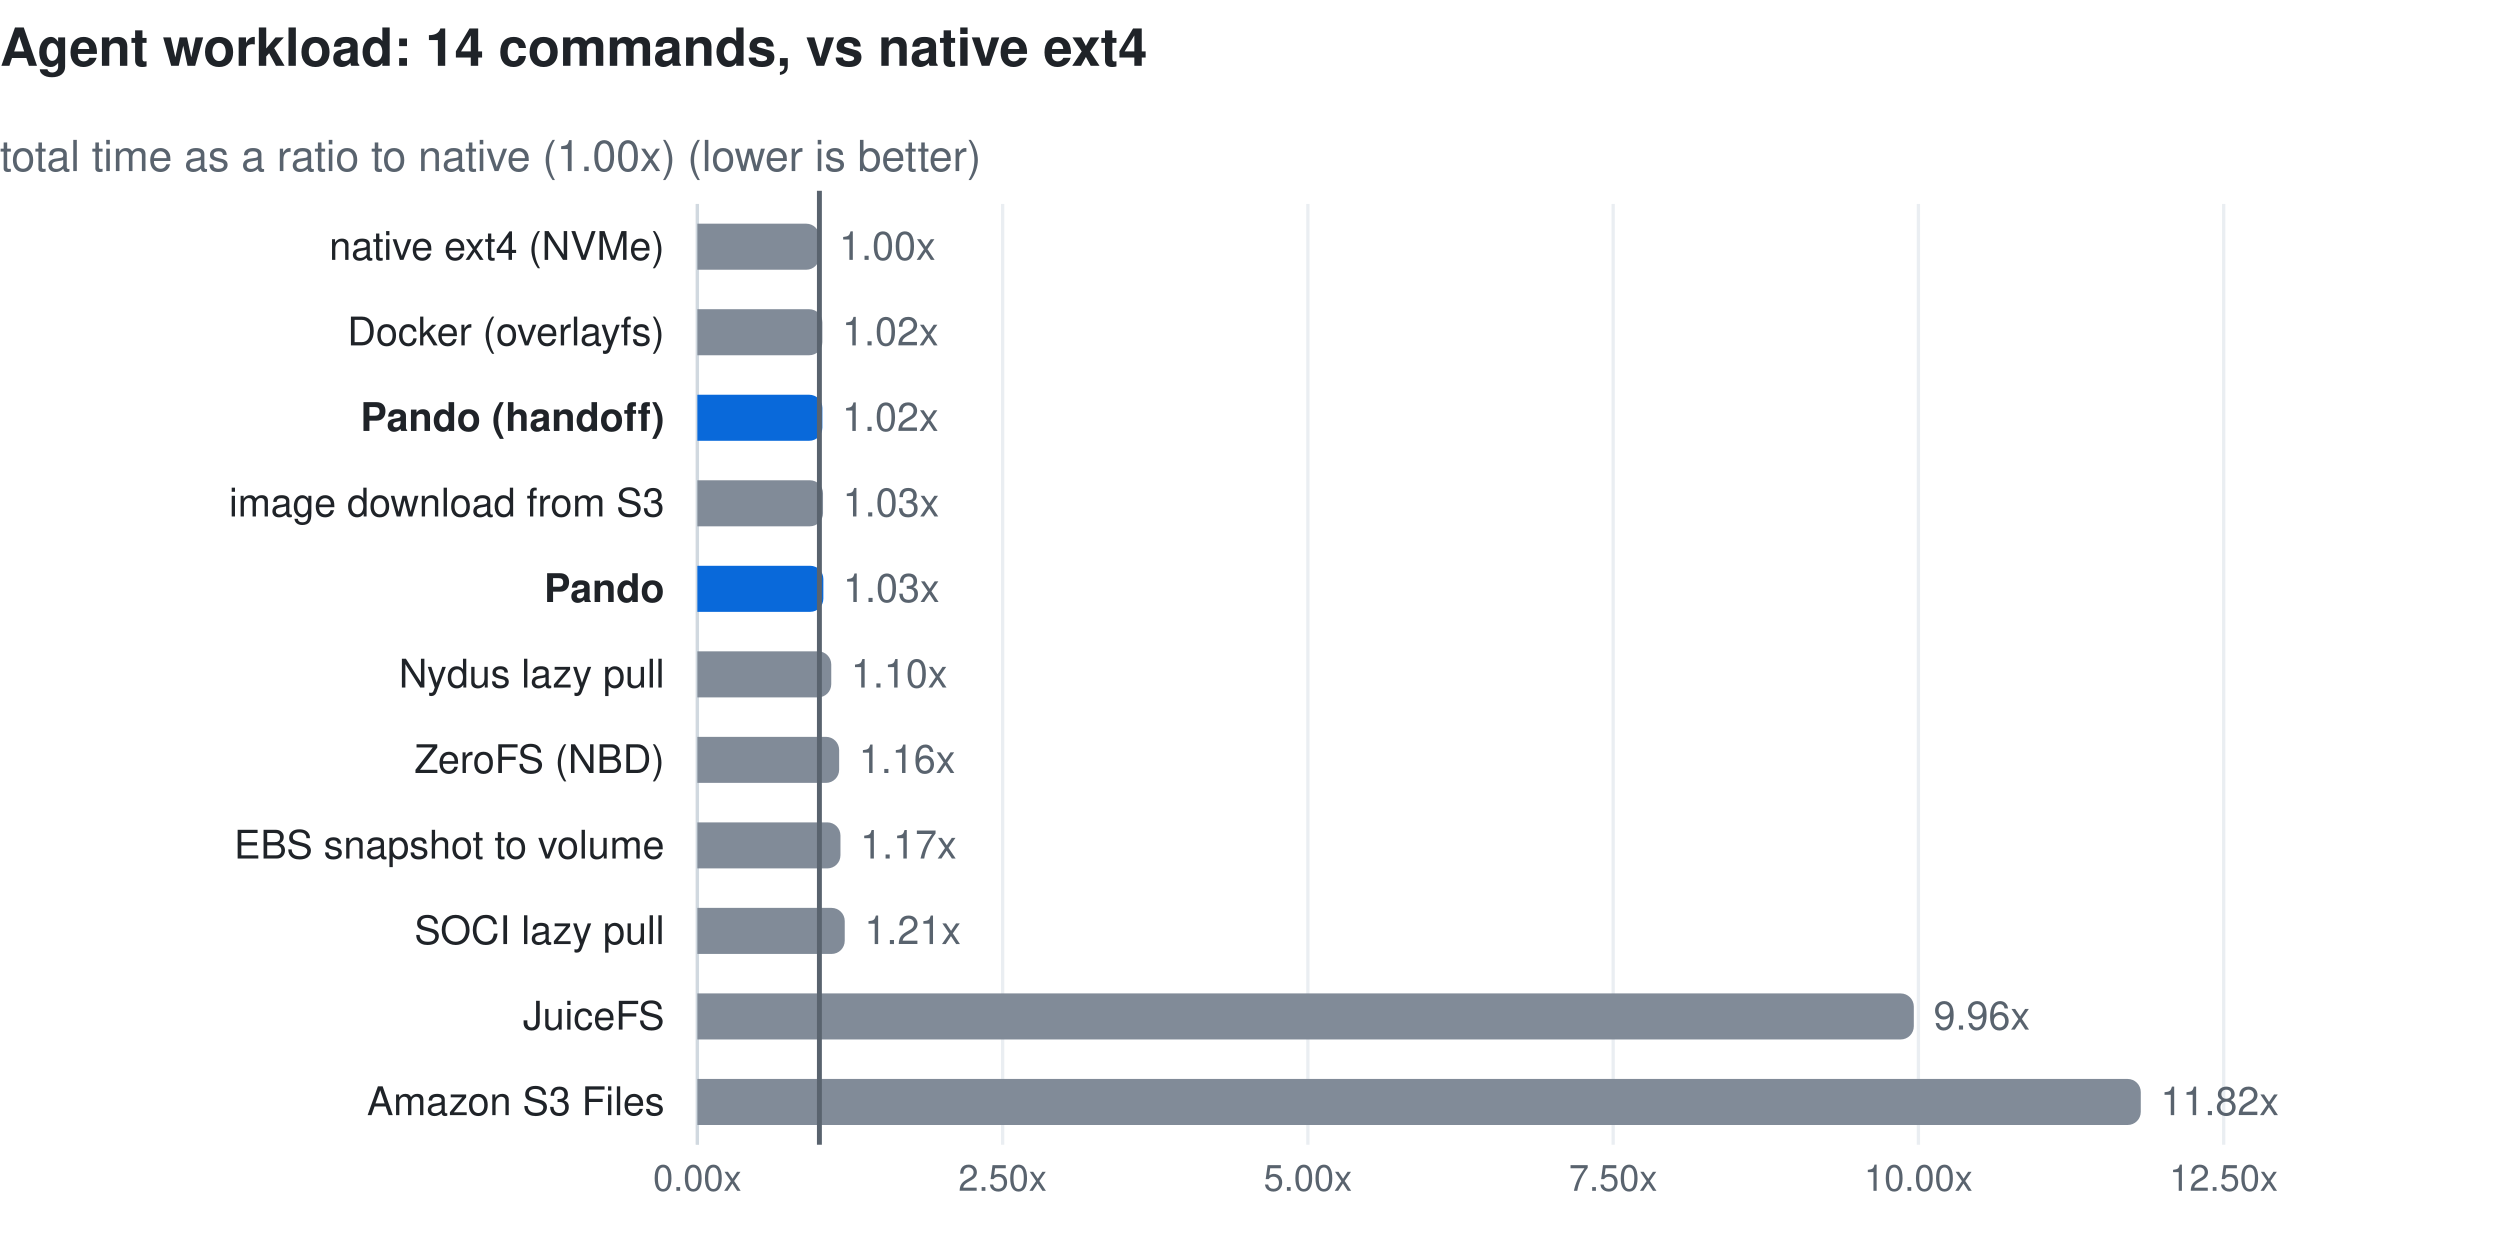
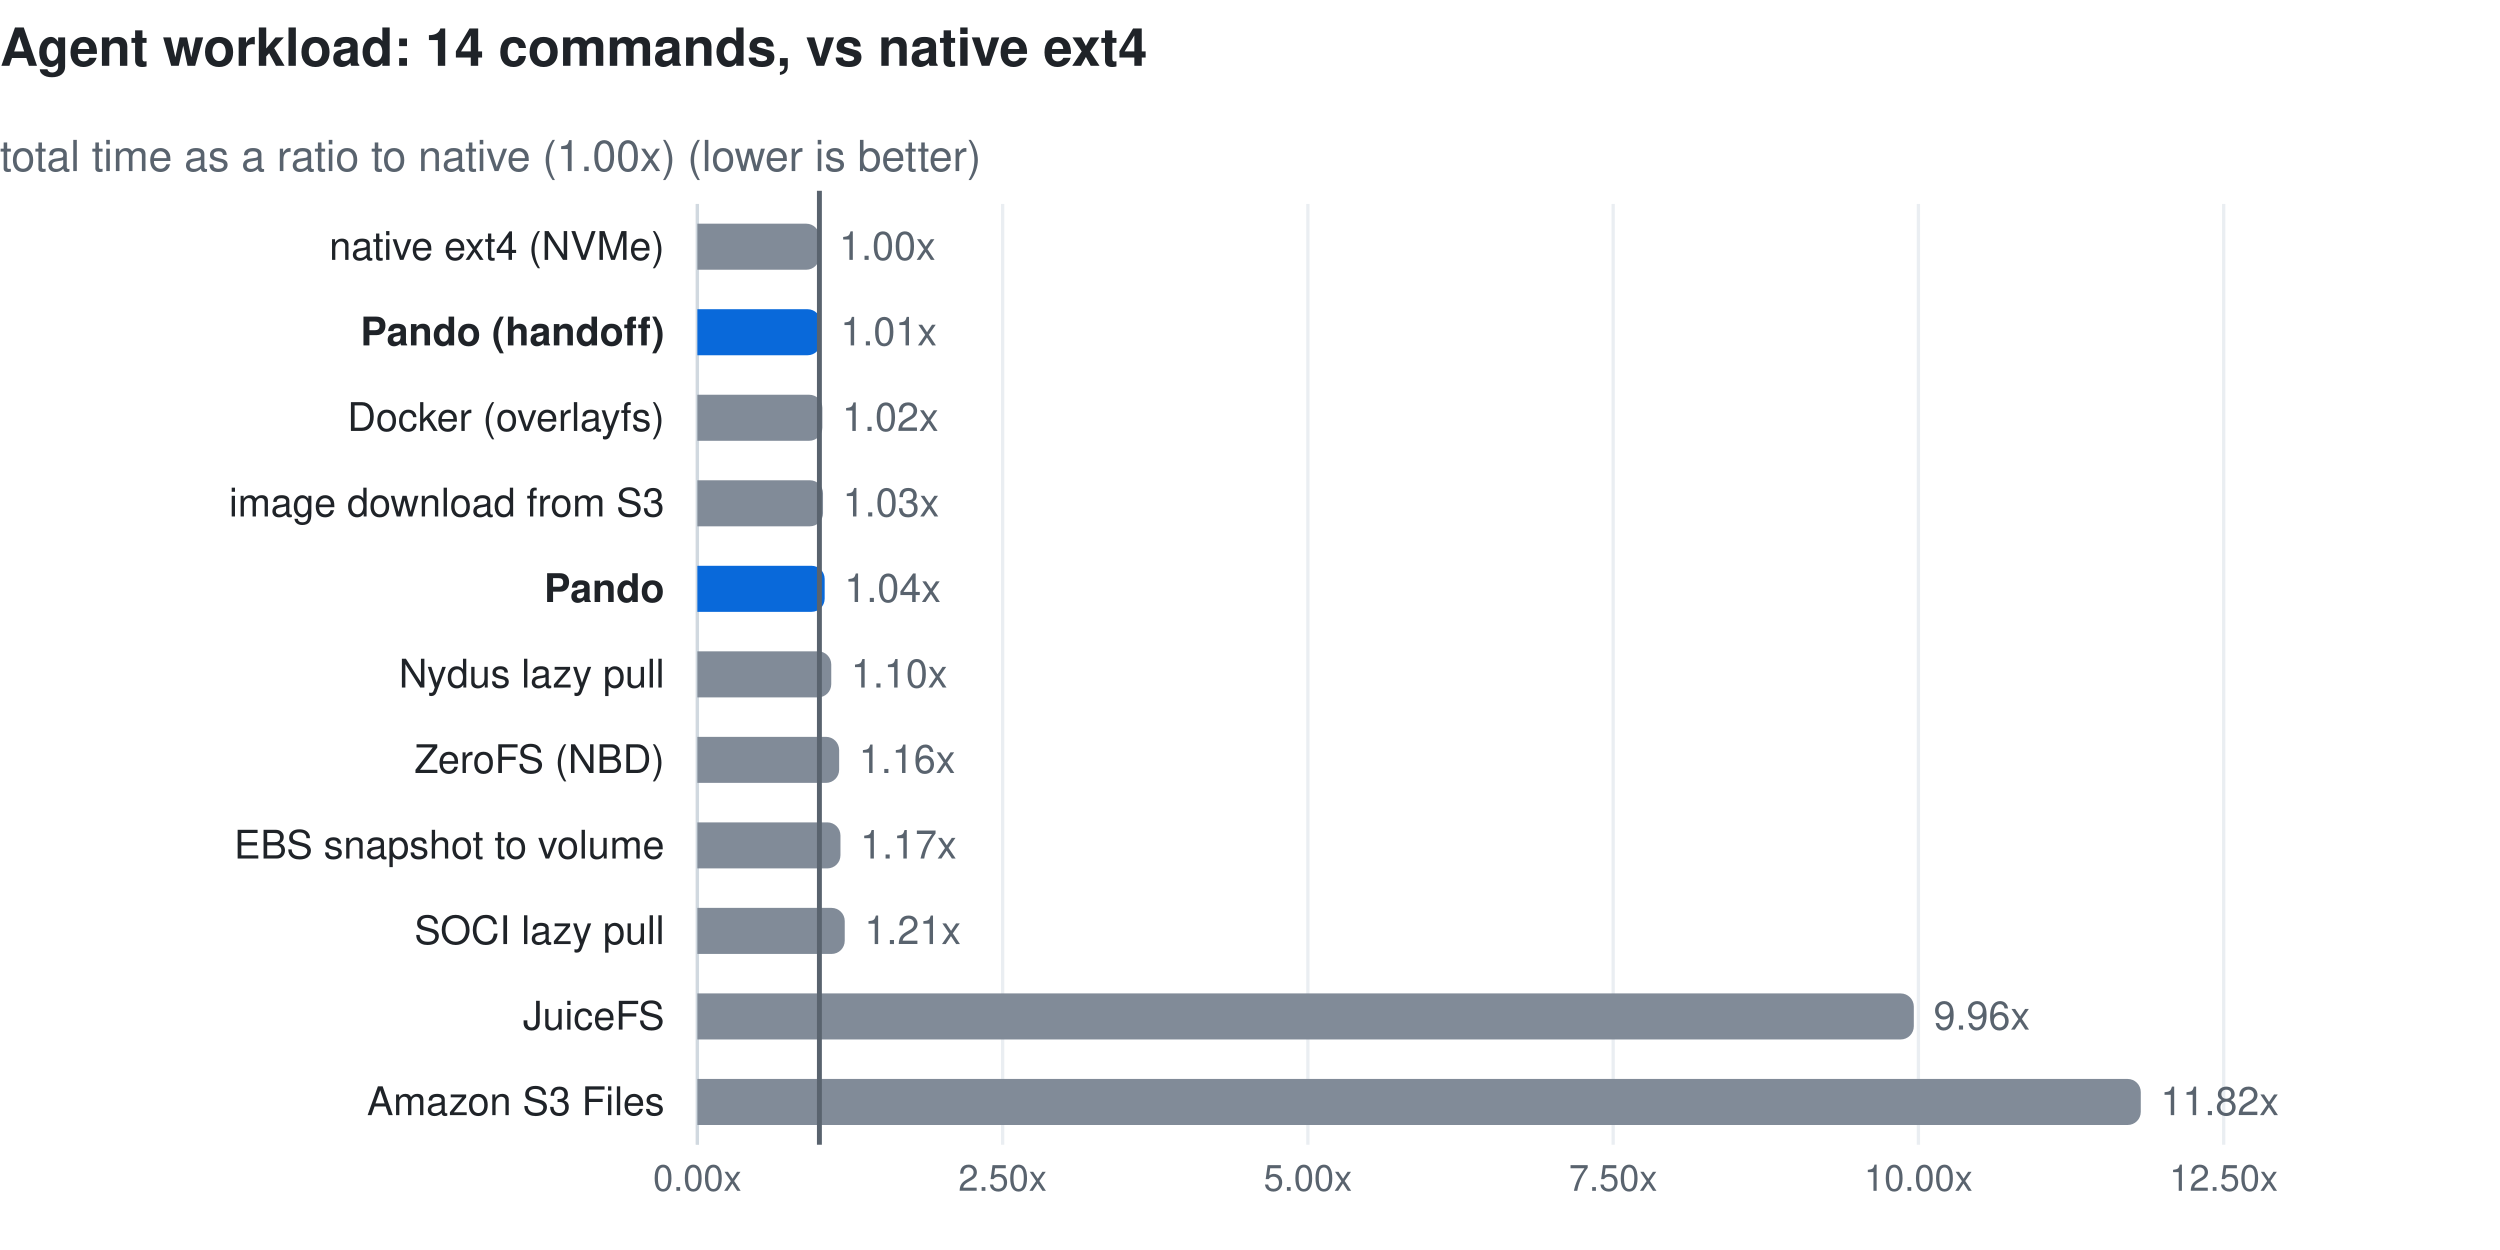
<svg xmlns="http://www.w3.org/2000/svg" width="760" height="380" viewBox="0 0 760 380" font-family="-apple-system, BlinkMacSystemFont, 'Segoe UI', Helvetica, Arial, sans-serif" role="img">
  <text x="0" y="20" font-size="16" font-weight="600" fill="#1f2328">Agent workload: 14 commands, vs native ext4</text>
  <text x="0" y="52" font-size="13" fill="#59636e">total time as a ratio to native (1.00x) (lower is better)</text>
  <line x1="212.0" y1="62" x2="212.0" y2="348" stroke="#eaeef2" stroke-width="1" />
  <text x="212.0" y="362" font-size="11" fill="#59636e" text-anchor="middle">0.00x</text>
  <line x1="304.8" y1="62" x2="304.8" y2="348" stroke="#eaeef2" stroke-width="1" />
  <text x="304.8" y="362" font-size="11" fill="#59636e" text-anchor="middle">2.50x</text>
  <line x1="397.6" y1="62" x2="397.6" y2="348" stroke="#eaeef2" stroke-width="1" />
  <text x="397.6" y="362" font-size="11" fill="#59636e" text-anchor="middle">5.00x</text>
  <line x1="490.4" y1="62" x2="490.4" y2="348" stroke="#eaeef2" stroke-width="1" />
  <text x="490.4" y="362" font-size="11" fill="#59636e" text-anchor="middle">7.50x</text>
  <line x1="583.2" y1="62" x2="583.2" y2="348" stroke="#eaeef2" stroke-width="1" />
  <text x="583.2" y="362" font-size="11" fill="#59636e" text-anchor="middle">10.00x</text>
  <line x1="676.0" y1="62" x2="676.0" y2="348" stroke="#eaeef2" stroke-width="1" />
  <text x="676.0" y="362" font-size="11" fill="#59636e" text-anchor="middle">12.50x</text>
  <line x1="212" y1="62" x2="212" y2="348" stroke="#d1d9e0" stroke-width="1" />
  <text x="202" y="79.0" font-size="12" fill="#1f2328" text-anchor="end">native ext4 (NVMe)</text>
  <path d="M212,68.0 h33.1 a4,4 0 0 1 4,4 v6 a4,4 0 0 1 -4,4 h-33.1 z" fill="#818b98" />
  <text x="255.1" y="79.0" font-size="12" fill="#59636e">1.00x</text>
-   <text x="202" y="105.0" font-size="12" fill="#1f2328" text-anchor="end">Docker (overlayfs)</text>
-   <path d="M212,94.0 h34.0 a4,4 0 0 1 4,4 v6 a4,4 0 0 1 -4,4 h-34.0 z" fill="#818b98" />
-   <text x="256.0" y="105.0" font-size="12" fill="#59636e">1.02x</text>
-   <text x="202" y="131.0" font-size="12" fill="#1f2328" text-anchor="end" font-weight="600">Pando (handoff)</text>
-   <path d="M212,120.0 h34.0 a4,4 0 0 1 4,4 v6 a4,4 0 0 1 -4,4 h-34.0 z" fill="#0969da" />
+   <text x="202" y="105.0" font-size="12" fill="#1f2328" text-anchor="end" font-weight="600">Pando (handoff)</text>
+   <path d="M212,94.0 h33.5 a4,4 0 0 1 4,4 v6 a4,4 0 0 1 -4,4 h-33.5 z" fill="#0969da" />
+   <text x="255.5" y="105.0" font-size="12" fill="#59636e">1.01x</text>
+   <text x="202" y="131.0" font-size="12" fill="#1f2328" text-anchor="end">Docker (overlayfs)</text>
+   <path d="M212,120.0 h34.0 a4,4 0 0 1 4,4 v6 a4,4 0 0 1 -4,4 h-34.0 z" fill="#818b98" />
  <text x="256.0" y="131.0" font-size="12" fill="#59636e">1.02x</text>
  <text x="202" y="157.0" font-size="12" fill="#1f2328" text-anchor="end">image download from S3</text>
  <path d="M212,146.0 h34.2 a4,4 0 0 1 4,4 v6 a4,4 0 0 1 -4,4 h-34.2 z" fill="#818b98" />
  <text x="256.2" y="157.0" font-size="12" fill="#59636e">1.03x</text>
  <text x="202" y="183.0" font-size="12" fill="#1f2328" text-anchor="end" font-weight="600">Pando</text>
-   <path d="M212,172.0 h34.3 a4,4 0 0 1 4,4 v6 a4,4 0 0 1 -4,4 h-34.3 z" fill="#0969da" />
-   <text x="256.3" y="183.0" font-size="12" fill="#59636e">1.03x</text>
+   <path d="M212,172.0 h34.7 a4,4 0 0 1 4,4 v6 a4,4 0 0 1 -4,4 h-34.7 z" fill="#0969da" />
+   <text x="256.7" y="183.0" font-size="12" fill="#59636e">1.04x</text>
  <text x="202" y="209.0" font-size="12" fill="#1f2328" text-anchor="end">Nydus lazy pull</text>
  <path d="M212,198.0 h36.7 a4,4 0 0 1 4,4 v6 a4,4 0 0 1 -4,4 h-36.7 z" fill="#818b98" />
  <text x="258.7" y="209.0" font-size="12" fill="#59636e">1.10x</text>
  <text x="202" y="235.0" font-size="12" fill="#1f2328" text-anchor="end">ZeroFS (NBD)</text>
  <path d="M212,224.0 h39.1 a4,4 0 0 1 4,4 v6 a4,4 0 0 1 -4,4 h-39.1 z" fill="#818b98" />
  <text x="261.1" y="235.0" font-size="12" fill="#59636e">1.16x</text>
  <text x="202" y="261.0" font-size="12" fill="#1f2328" text-anchor="end">EBS snapshot to volume</text>
  <path d="M212,250.0 h39.5 a4,4 0 0 1 4,4 v6 a4,4 0 0 1 -4,4 h-39.5 z" fill="#818b98" />
  <text x="261.5" y="261.0" font-size="12" fill="#59636e">1.17x</text>
  <text x="202" y="287.0" font-size="12" fill="#1f2328" text-anchor="end">SOCI lazy pull</text>
  <path d="M212,276.0 h40.8 a4,4 0 0 1 4,4 v6 a4,4 0 0 1 -4,4 h-40.8 z" fill="#818b98" />
  <text x="262.8" y="287.0" font-size="12" fill="#59636e">1.21x</text>
  <text x="202" y="313.0" font-size="12" fill="#1f2328" text-anchor="end">JuiceFS</text>
  <path d="M212,302.0 h365.8 a4,4 0 0 1 4,4 v6 a4,4 0 0 1 -4,4 h-365.8 z" fill="#818b98" />
  <text x="587.8" y="313.0" font-size="12" fill="#59636e">9.96x</text>
  <text x="202" y="339.0" font-size="12" fill="#1f2328" text-anchor="end">Amazon S3 Files</text>
  <path d="M212,328.0 h434.8 a4,4 0 0 1 4,4 v6 a4,4 0 0 1 -4,4 h-434.8 z" fill="#818b98" />
  <text x="656.8" y="339.0" font-size="12" fill="#59636e">11.82x</text>
  <line x1="249.1" y1="58" x2="249.1" y2="348" stroke="#59636e" stroke-width="1.5" />
</svg>
